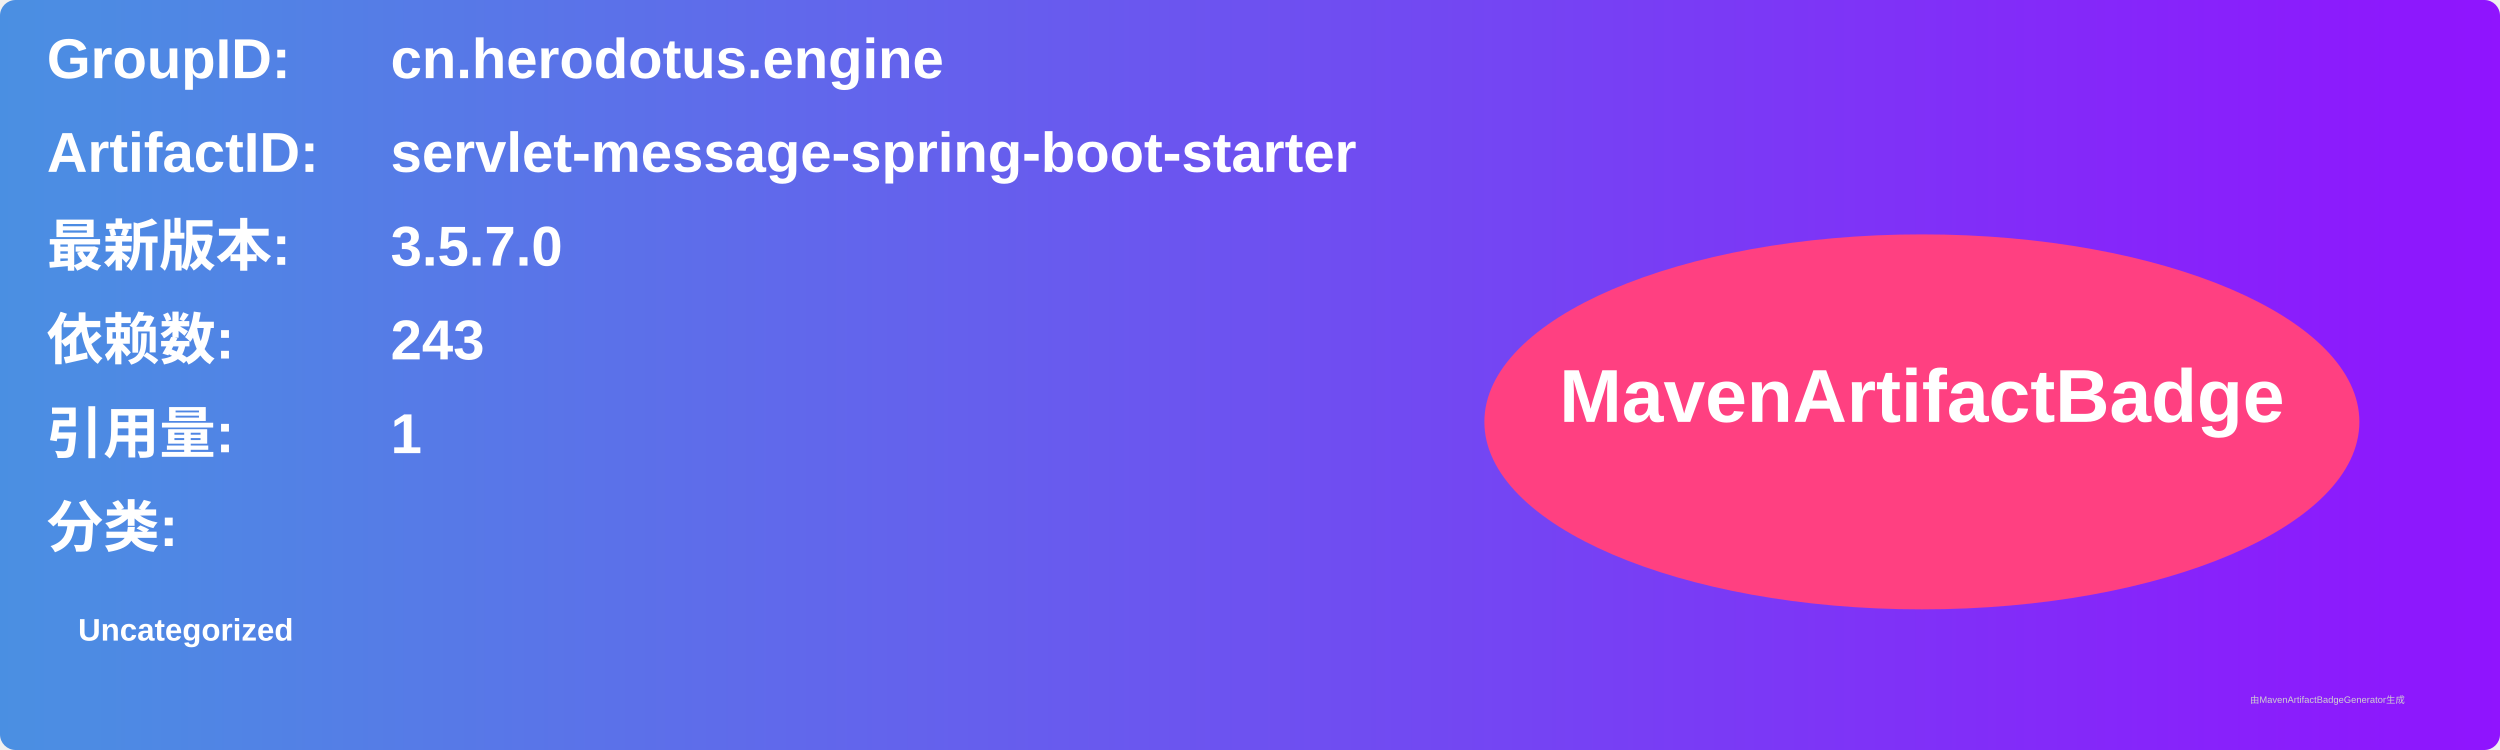
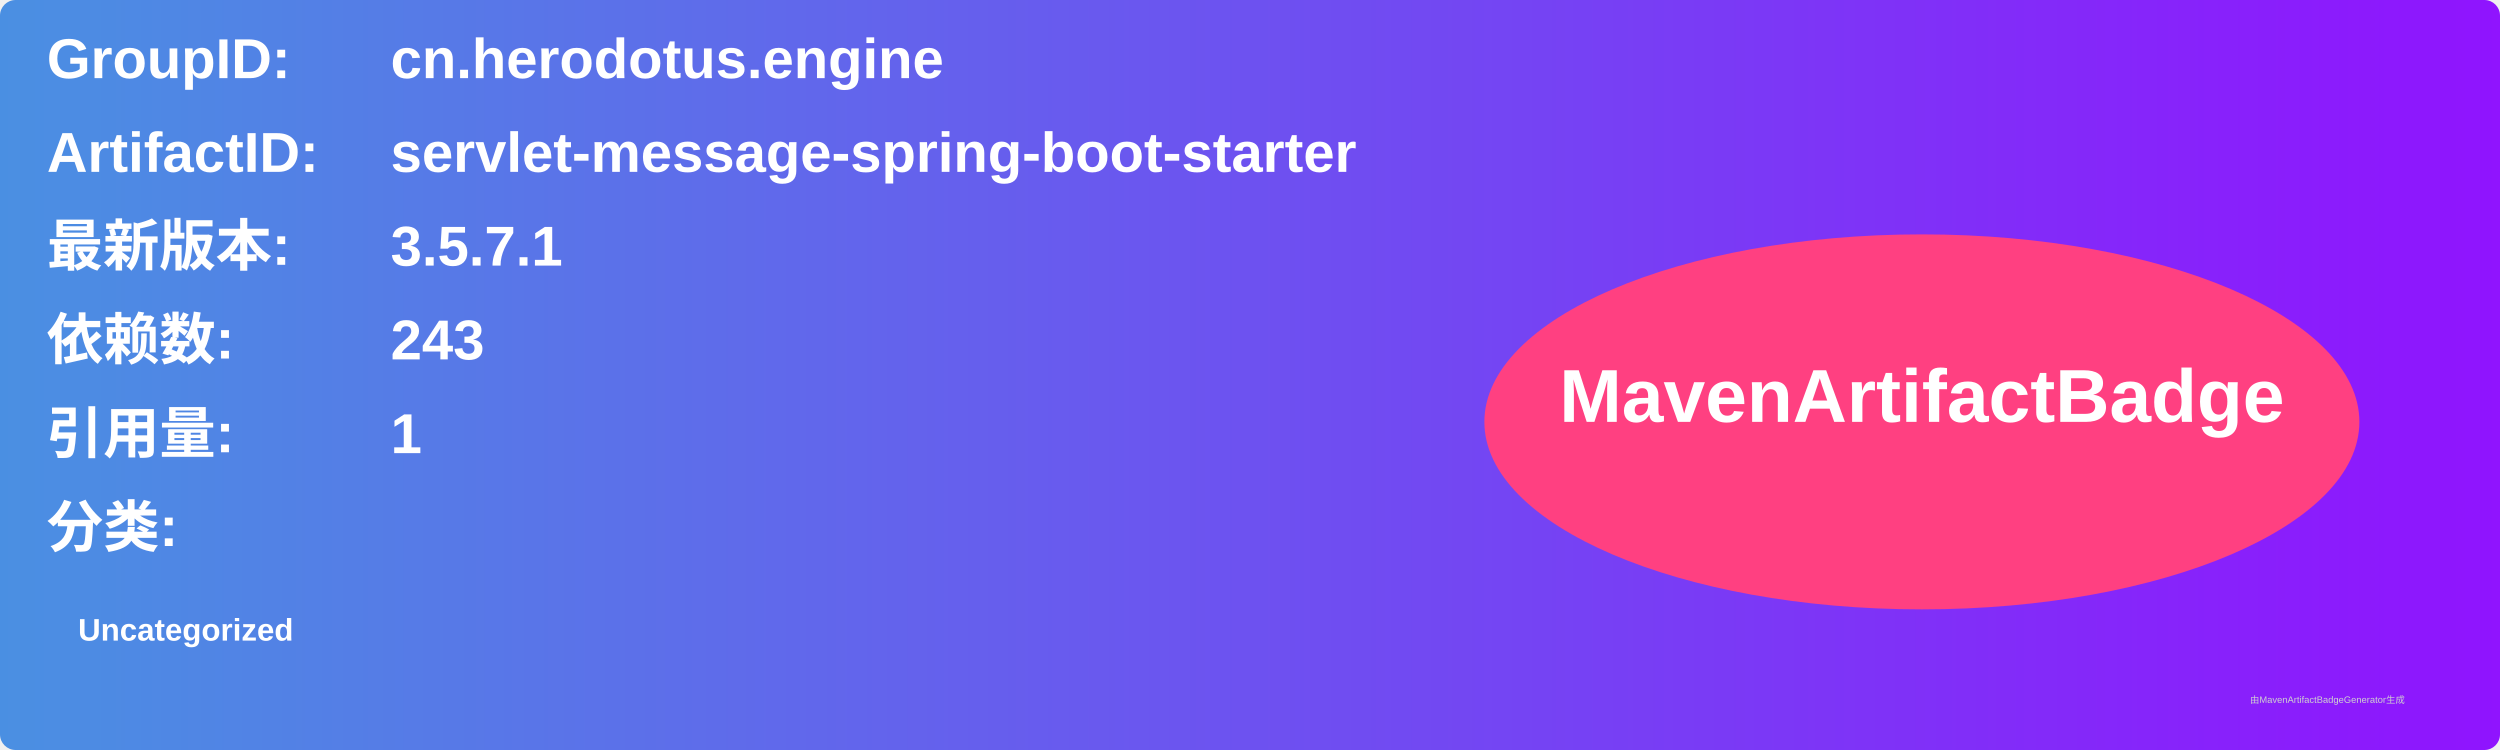
<svg xmlns="http://www.w3.org/2000/svg" width="800" height="240" viewBox="0 0 800 240">
  <linearGradient id="grad" x1="0%" y1="0%" x2="100%" y2="0%">
    <stop offset="0%" stop-color="#4a90e2" />
    <stop offset="100%" stop-color="#9013fe" />
  </linearGradient>
  <rect width="100%" height="100%" rx="5" ry="5" fill="url(#grad)" />
  <g transform="translate(15, 15)">
    <text x="0" y="10" font-family="Arial" font-size="18" fill="white" font-weight="bold" width="260">GroupID:</text>
    <text x="110" y="10" font-family="Arial" font-size="18" fill="white" font-weight="bold" width="460">cn.herodotus.engine</text>
    <text x="0" y="40" font-family="Arial" font-size="18" fill="white" font-weight="bold" width="260">ArtifactID:</text>
    <text x="110" y="40" font-family="Arial" font-size="18" fill="white" font-weight="bold" width="460">servlet-message-spring-boot-starter</text>
    <text x="0" y="70" font-family="Arial" font-size="18" fill="white" font-weight="bold">最新版本:</text>
    <text x="110" y="70" font-family="Arial" font-size="18" fill="white" font-weight="bold">
-       <tspan font-weight="bold">3.5.7.0</tspan>
+       <tspan font-weight="bold">3.5.7.1</tspan>
    </text>
    <text x="0" y="100" font-family="Arial" font-size="18" fill="white" font-weight="bold">依赖数: </text>
    <text x="110" y="100" font-family="Arial" font-size="18" fill="white">
      <tspan font-weight="bold">243</tspan>
    </text>
    <text x="0" y="130" font-family="Arial" font-size="18" fill="white" font-weight="bold">引用量: </text>
    <text x="110" y="130" font-family="Arial" font-size="18" fill="white">
      <tspan font-weight="bold">1</tspan>
    </text>
    <text x="0" y="160" font-family="Arial" font-size="18" fill="white" font-weight="bold">分类:</text>
    <text x="10" y="190" font-family="Arial" font-size="10" fill="white">
      <tspan font-weight="bold">Uncategorized</tspan>
    </text>
    <ellipse cx="600" cy="120" rx="140" ry="60" fill="#ff4081" />
    <text x="600" y="120" text-anchor="middle" font-family="Arial" font-size="24" fill="white" font-weight="bold">MavenArtifactBadge</text>
  </g>
  <text x="720" y="225" font-family="Arial" font-size="3" fill="#d0d0d0">由MavenArtifactBadgeGenerator生成</text>
</svg>
